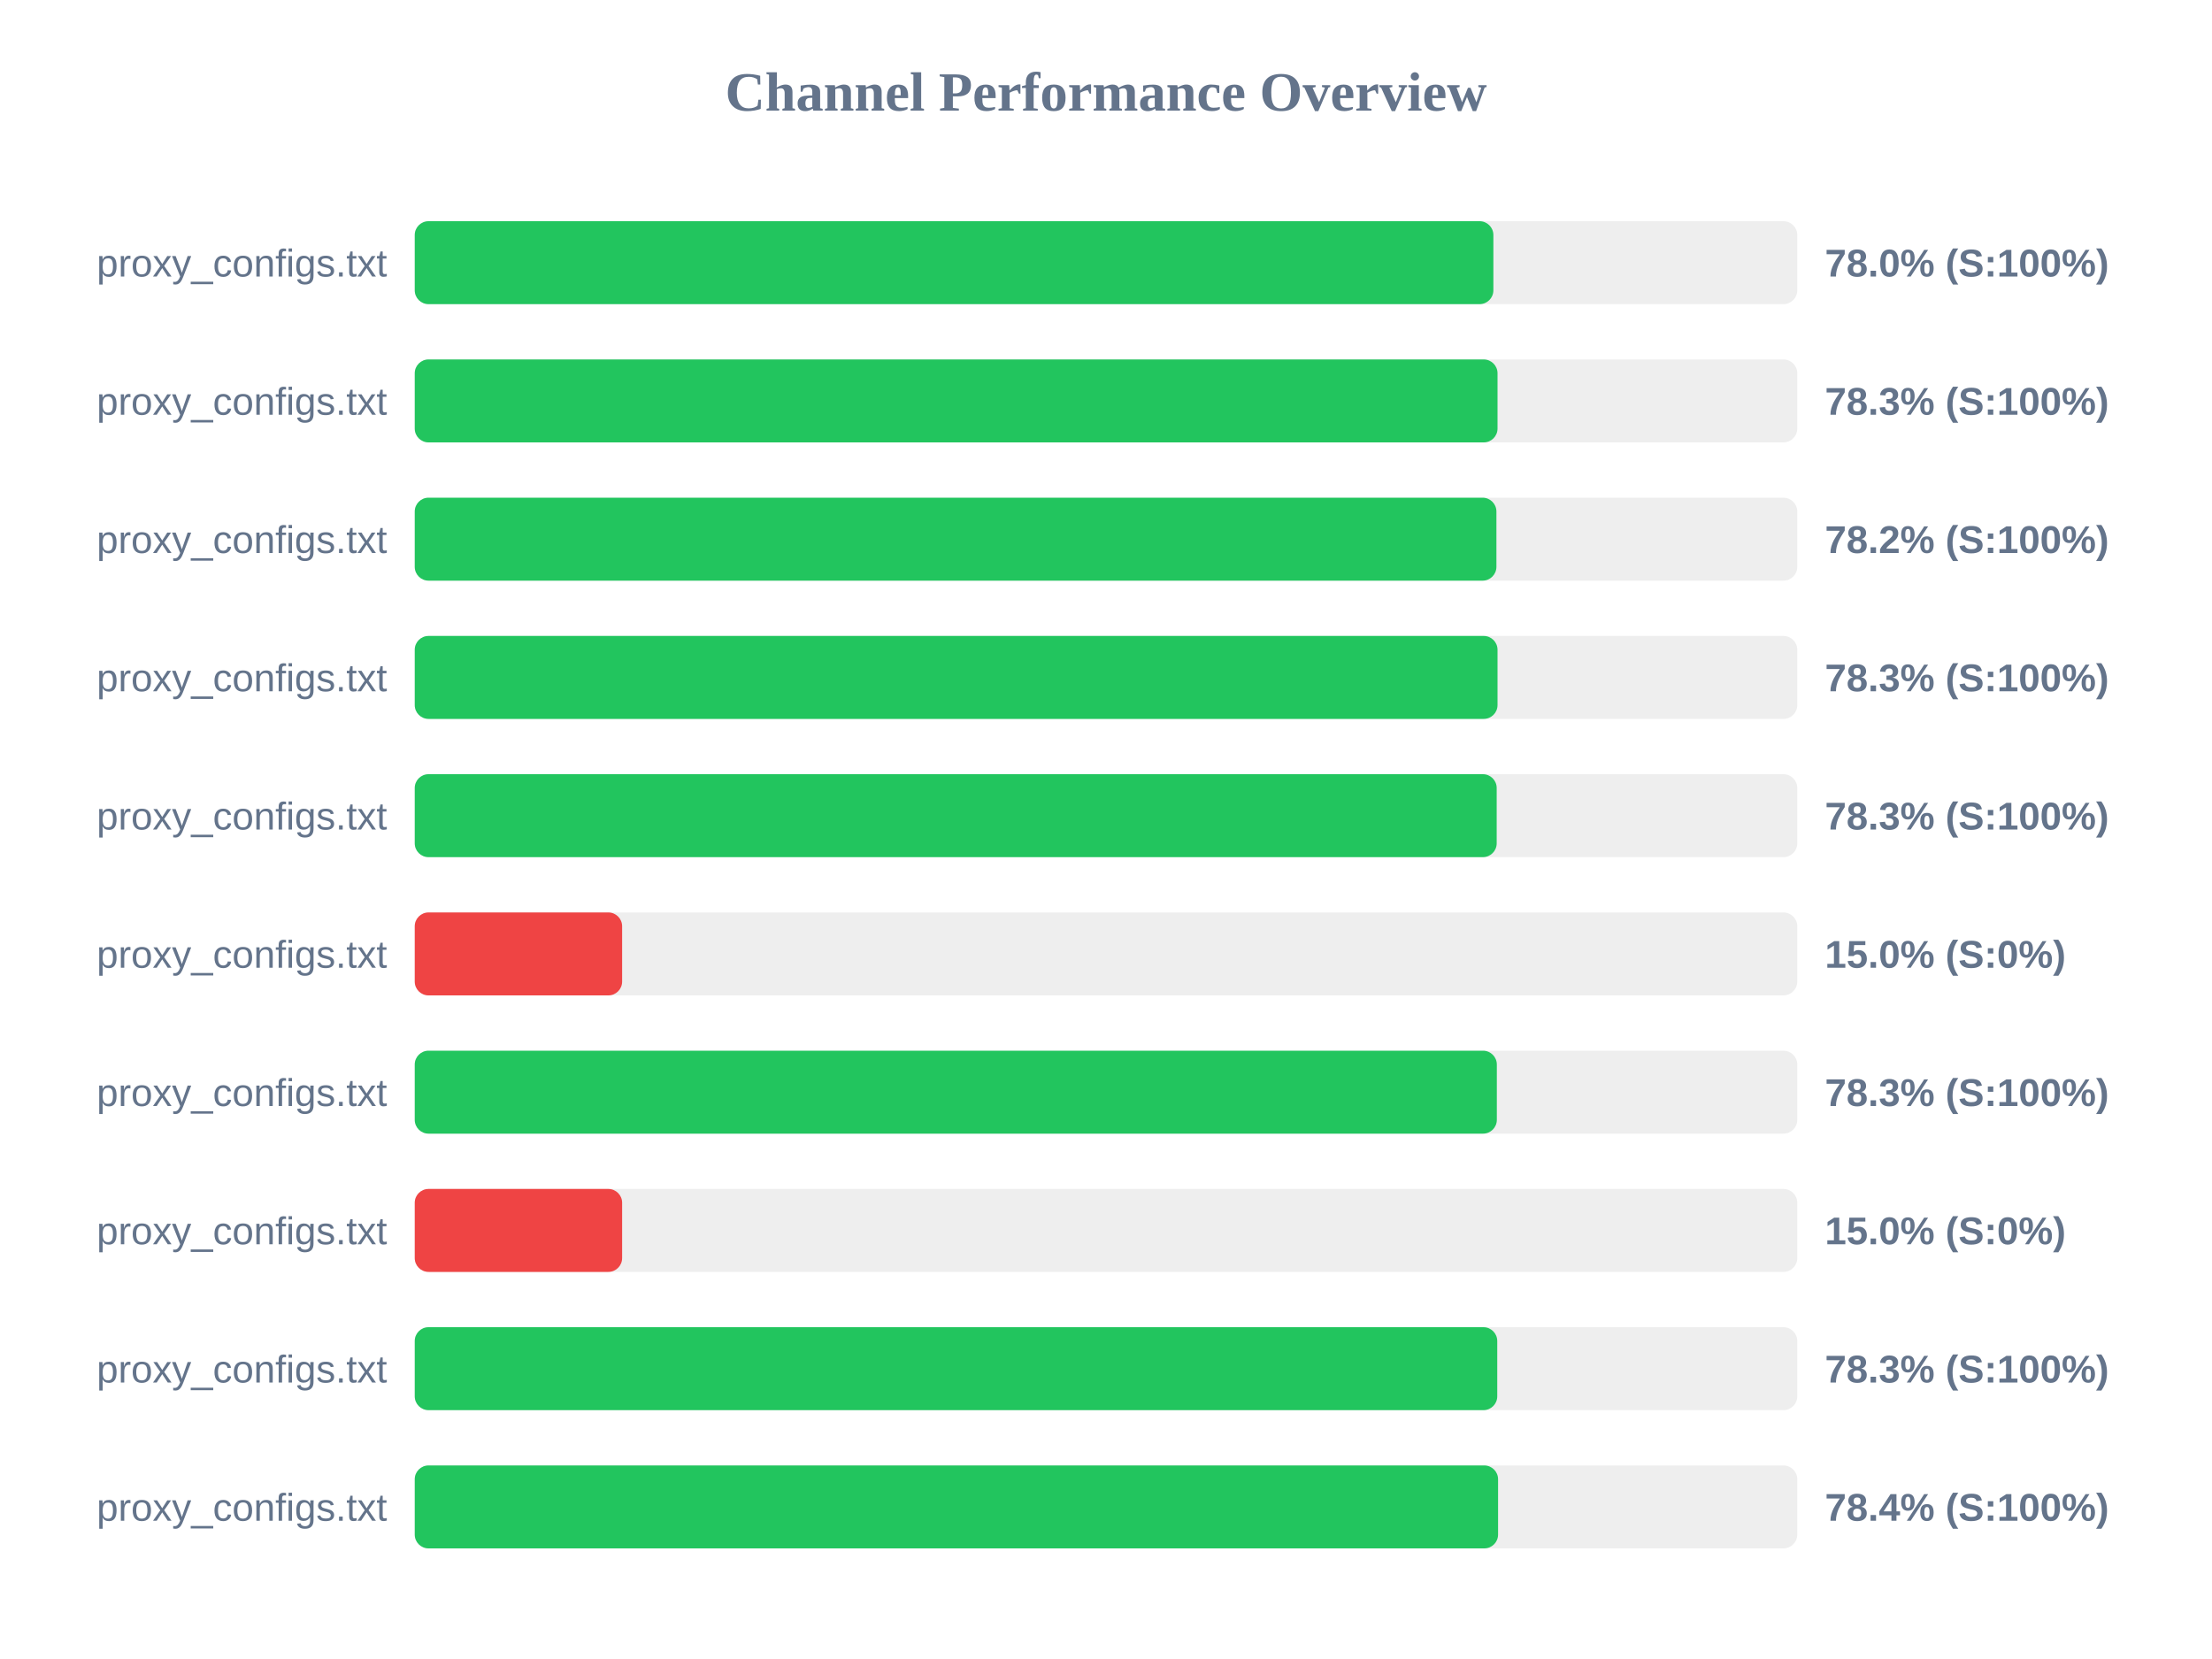
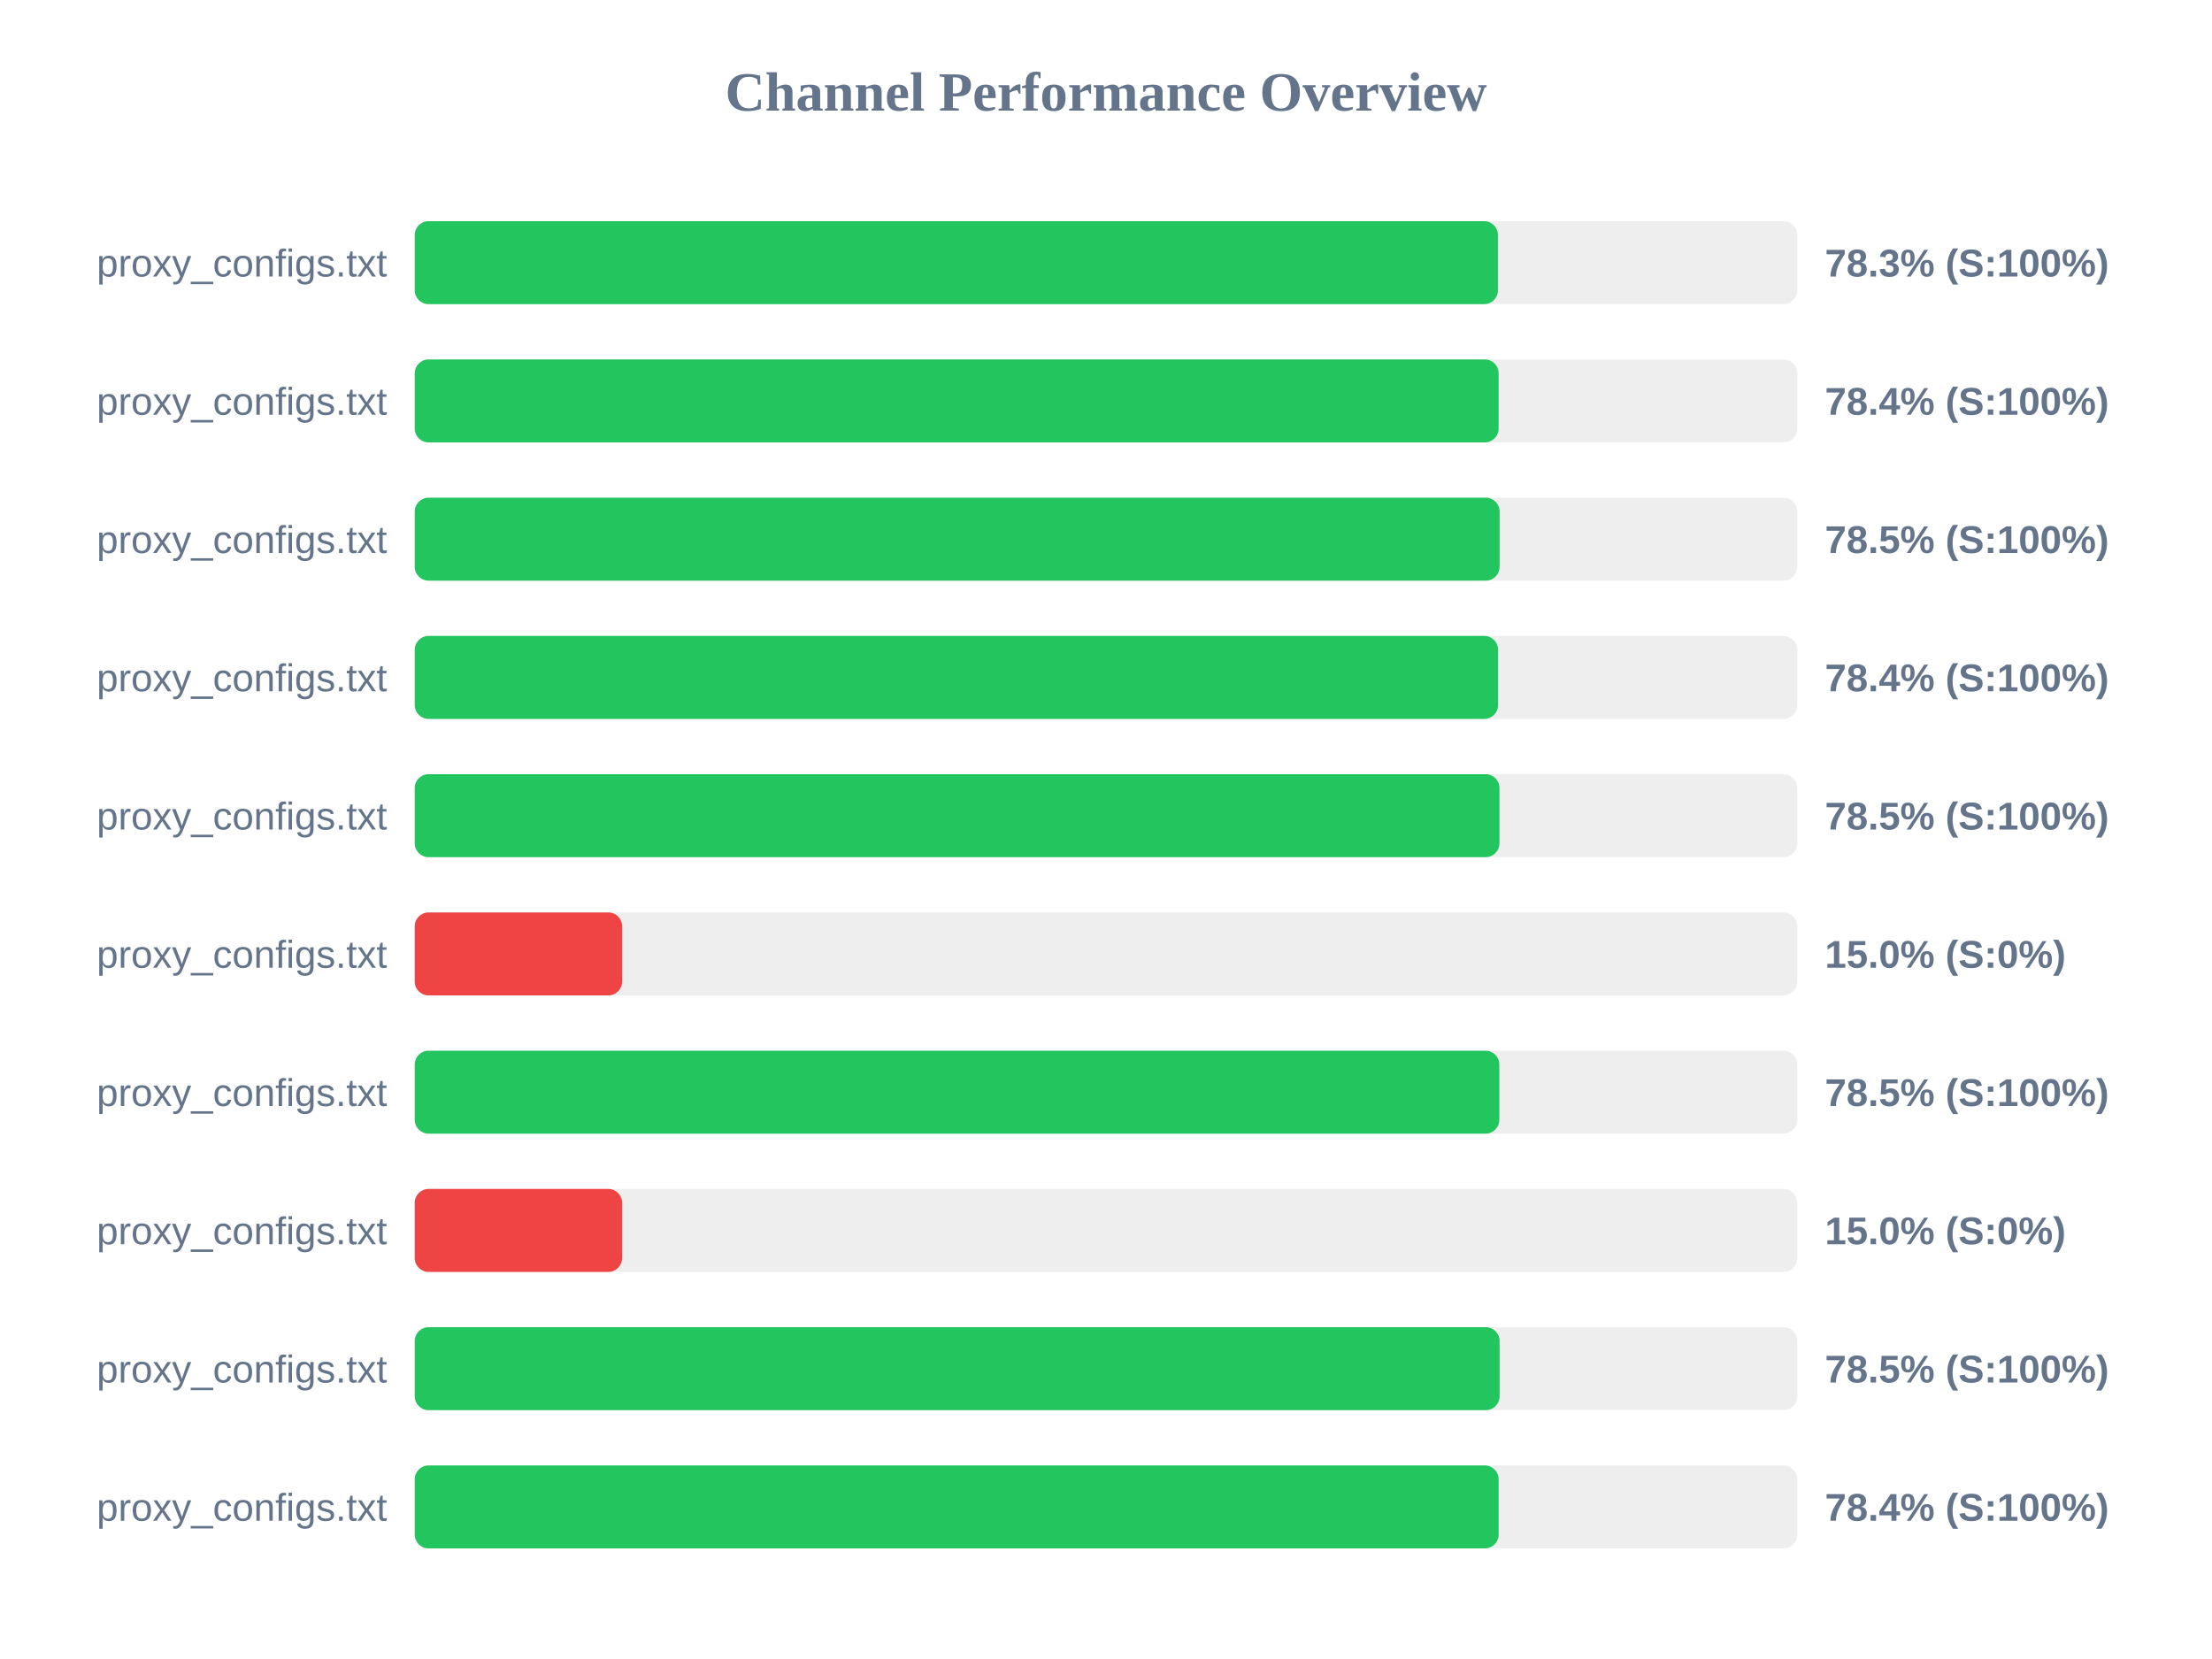
<svg xmlns="http://www.w3.org/2000/svg" width="800" height="600" version="1.1">
  <style>
        .row { font: 14px Arial; fill: #64748b; }
        .score { font: bold 14px Arial; fill: #64748b; }
    </style>
  <text x="400" y="40" text-anchor="middle" font-size="20px" font-weight="bold" fill="#64748b">Channel Performance Overview</text>
  <rect x="150" y="80" width="500" height="30" fill="#eee" rx="5" />
-   <rect x="150" y="80" width="390.1" height="30" fill="#22c55e" rx="5" />
+   <rect x="150" y="80" width="391.75" height="30" fill="#22c55e" rx="5" />
  <text x="140" y="100" text-anchor="end" class="row">proxy_configs.txt</text>
-   <text x="660" y="100" text-anchor="start" class="score">78.0% (S:100%)</text>
+   <text x="660" y="100" text-anchor="start" class="score">78.3% (S:100%)</text>
  <rect x="150" y="130" width="500" height="30" fill="#eee" rx="5" />
-   <rect x="150" y="130" width="391.6" height="30" fill="#22c55e" rx="5" />
+   <rect x="150" y="130" width="392.0" height="30" fill="#22c55e" rx="5" />
  <text x="140" y="150" text-anchor="end" class="row">proxy_configs.txt</text>
-   <text x="660" y="150" text-anchor="start" class="score">78.3% (S:100%)</text>
+   <text x="660" y="150" text-anchor="start" class="score">78.4% (S:100%)</text>
  <rect x="150" y="180" width="500" height="30" fill="#eee" rx="5" />
-   <rect x="150" y="180" width="391.2" height="30" fill="#22c55e" rx="5" />
+   <rect x="150" y="180" width="392.35" height="30" fill="#22c55e" rx="5" />
  <text x="140" y="200" text-anchor="end" class="row">proxy_configs.txt</text>
-   <text x="660" y="200" text-anchor="start" class="score">78.2% (S:100%)</text>
+   <text x="660" y="200" text-anchor="start" class="score">78.5% (S:100%)</text>
  <rect x="150" y="230" width="500" height="30" fill="#eee" rx="5" />
-   <rect x="150" y="230" width="391.6" height="30" fill="#22c55e" rx="5" />
+   <rect x="150" y="230" width="391.8" height="30" fill="#22c55e" rx="5" />
  <text x="140" y="250" text-anchor="end" class="row">proxy_configs.txt</text>
-   <text x="660" y="250" text-anchor="start" class="score">78.3% (S:100%)</text>
+   <text x="660" y="250" text-anchor="start" class="score">78.4% (S:100%)</text>
  <rect x="150" y="280" width="500" height="30" fill="#eee" rx="5" />
-   <rect x="150" y="280" width="391.3" height="30" fill="#22c55e" rx="5" />
+   <rect x="150" y="280" width="392.3" height="30" fill="#22c55e" rx="5" />
  <text x="140" y="300" text-anchor="end" class="row">proxy_configs.txt</text>
-   <text x="660" y="300" text-anchor="start" class="score">78.3% (S:100%)</text>
+   <text x="660" y="300" text-anchor="start" class="score">78.5% (S:100%)</text>
  <rect x="150" y="330" width="500" height="30" fill="#eee" rx="5" />
  <rect x="150" y="330" width="75.0" height="30" fill="#ef4444" rx="5" />
  <text x="140" y="350" text-anchor="end" class="row">proxy_configs.txt</text>
  <text x="660" y="350" text-anchor="start" class="score">15.0% (S:0%)</text>
  <rect x="150" y="380" width="500" height="30" fill="#eee" rx="5" />
-   <rect x="150" y="380" width="391.35" height="30" fill="#22c55e" rx="5" />
+   <rect x="150" y="380" width="392.25" height="30" fill="#22c55e" rx="5" />
  <text x="140" y="400" text-anchor="end" class="row">proxy_configs.txt</text>
-   <text x="660" y="400" text-anchor="start" class="score">78.3% (S:100%)</text>
+   <text x="660" y="400" text-anchor="start" class="score">78.5% (S:100%)</text>
  <rect x="150" y="430" width="500" height="30" fill="#eee" rx="5" />
  <rect x="150" y="430" width="75.0" height="30" fill="#ef4444" rx="5" />
  <text x="140" y="450" text-anchor="end" class="row">proxy_configs.txt</text>
  <text x="660" y="450" text-anchor="start" class="score">15.0% (S:0%)</text>
  <rect x="150" y="480" width="500" height="30" fill="#eee" rx="5" />
-   <rect x="150" y="480" width="391.5" height="30" fill="#22c55e" rx="5" />
+   <rect x="150" y="480" width="392.35" height="30" fill="#22c55e" rx="5" />
  <text x="140" y="500" text-anchor="end" class="row">proxy_configs.txt</text>
-   <text x="660" y="500" text-anchor="start" class="score">78.3% (S:100%)</text>
+   <text x="660" y="500" text-anchor="start" class="score">78.5% (S:100%)</text>
  <rect x="150" y="530" width="500" height="30" fill="#eee" rx="5" />
-   <rect x="150" y="530" width="391.8" height="30" fill="#22c55e" rx="5" />
+   <rect x="150" y="530" width="392.0" height="30" fill="#22c55e" rx="5" />
  <text x="140" y="550" text-anchor="end" class="row">proxy_configs.txt</text>
  <text x="660" y="550" text-anchor="start" class="score">78.4% (S:100%)</text>
</svg>
